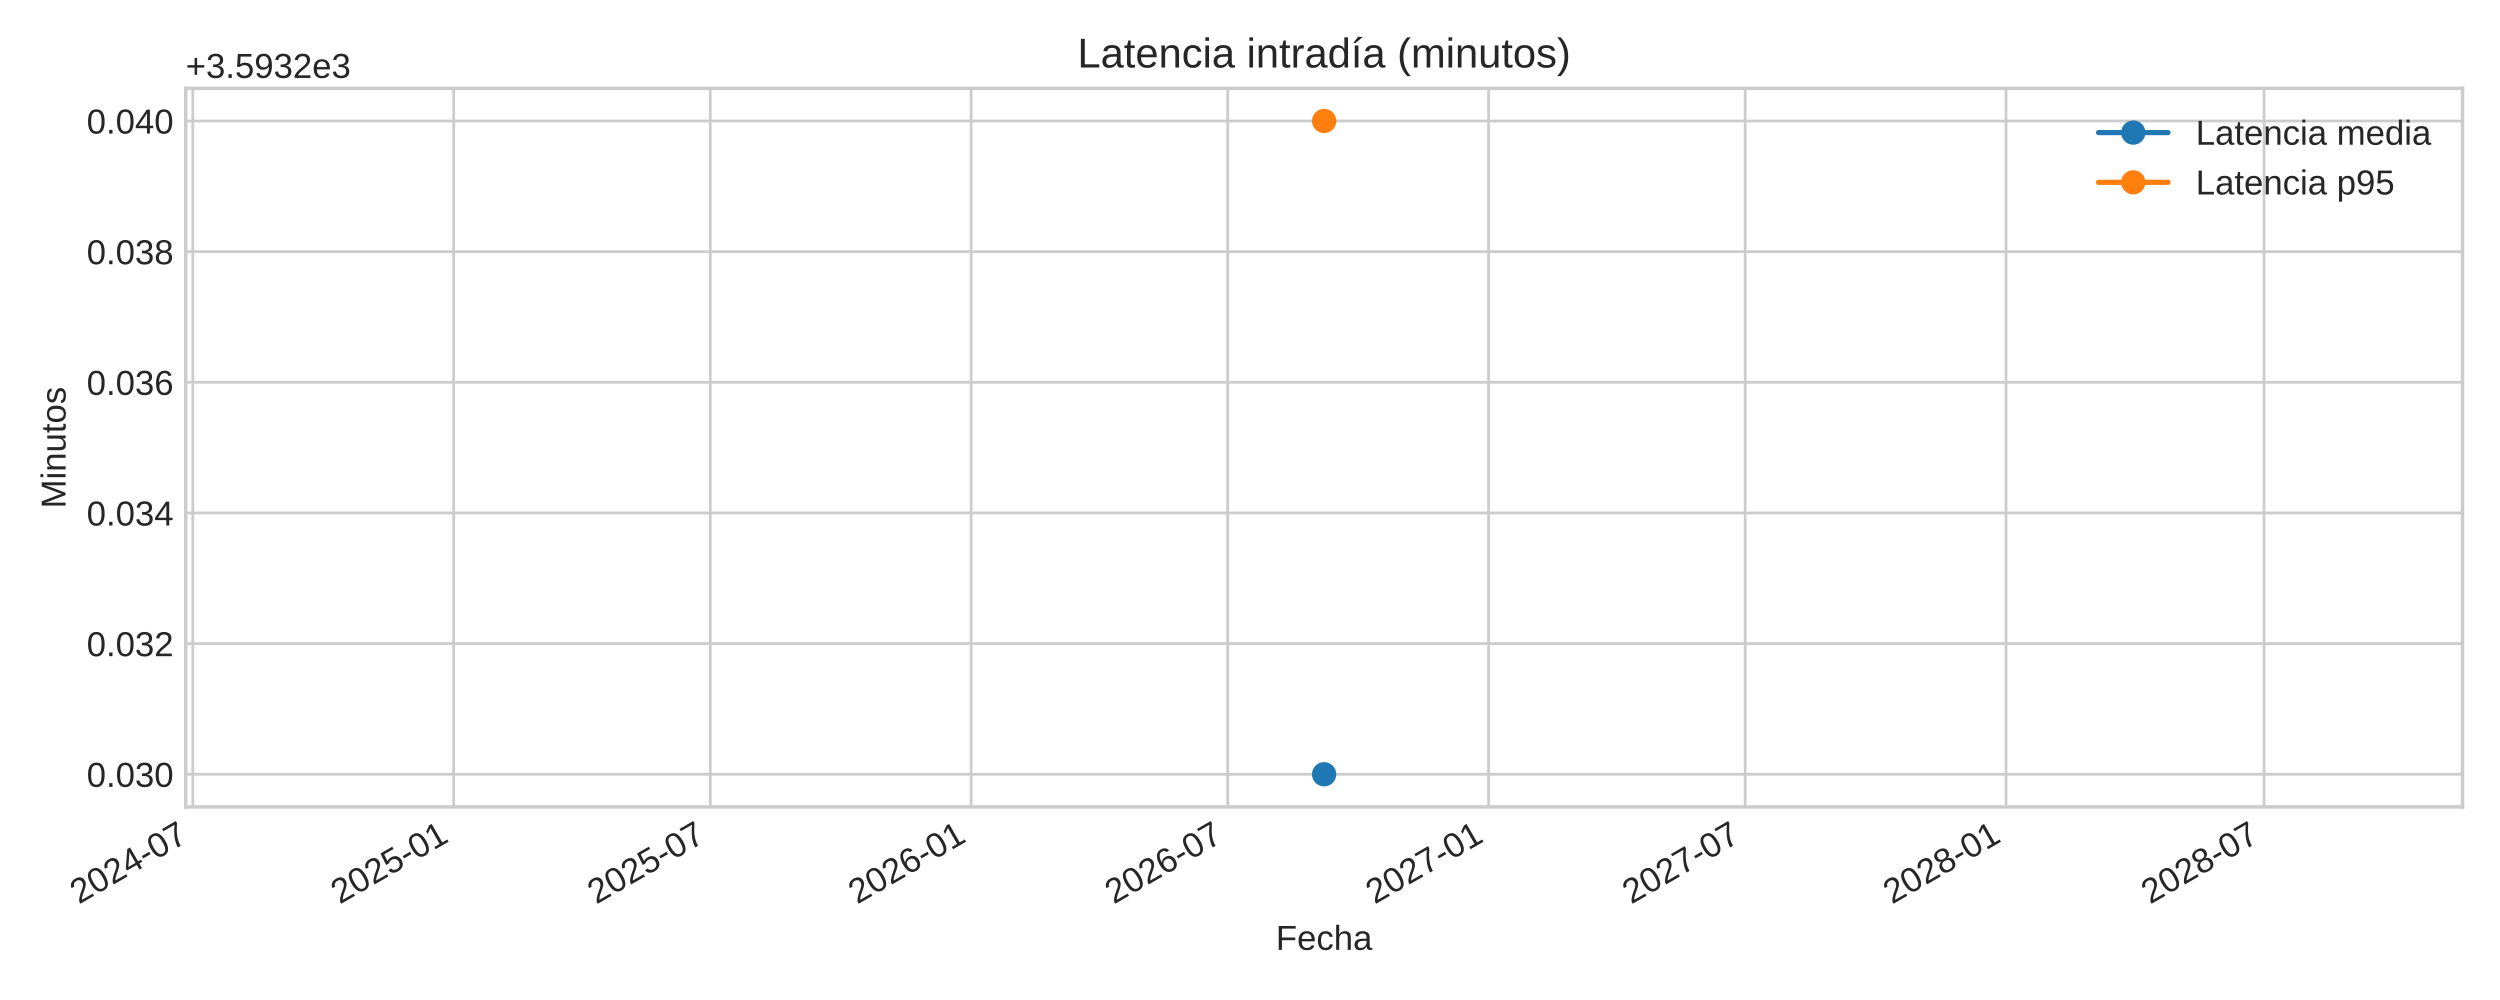
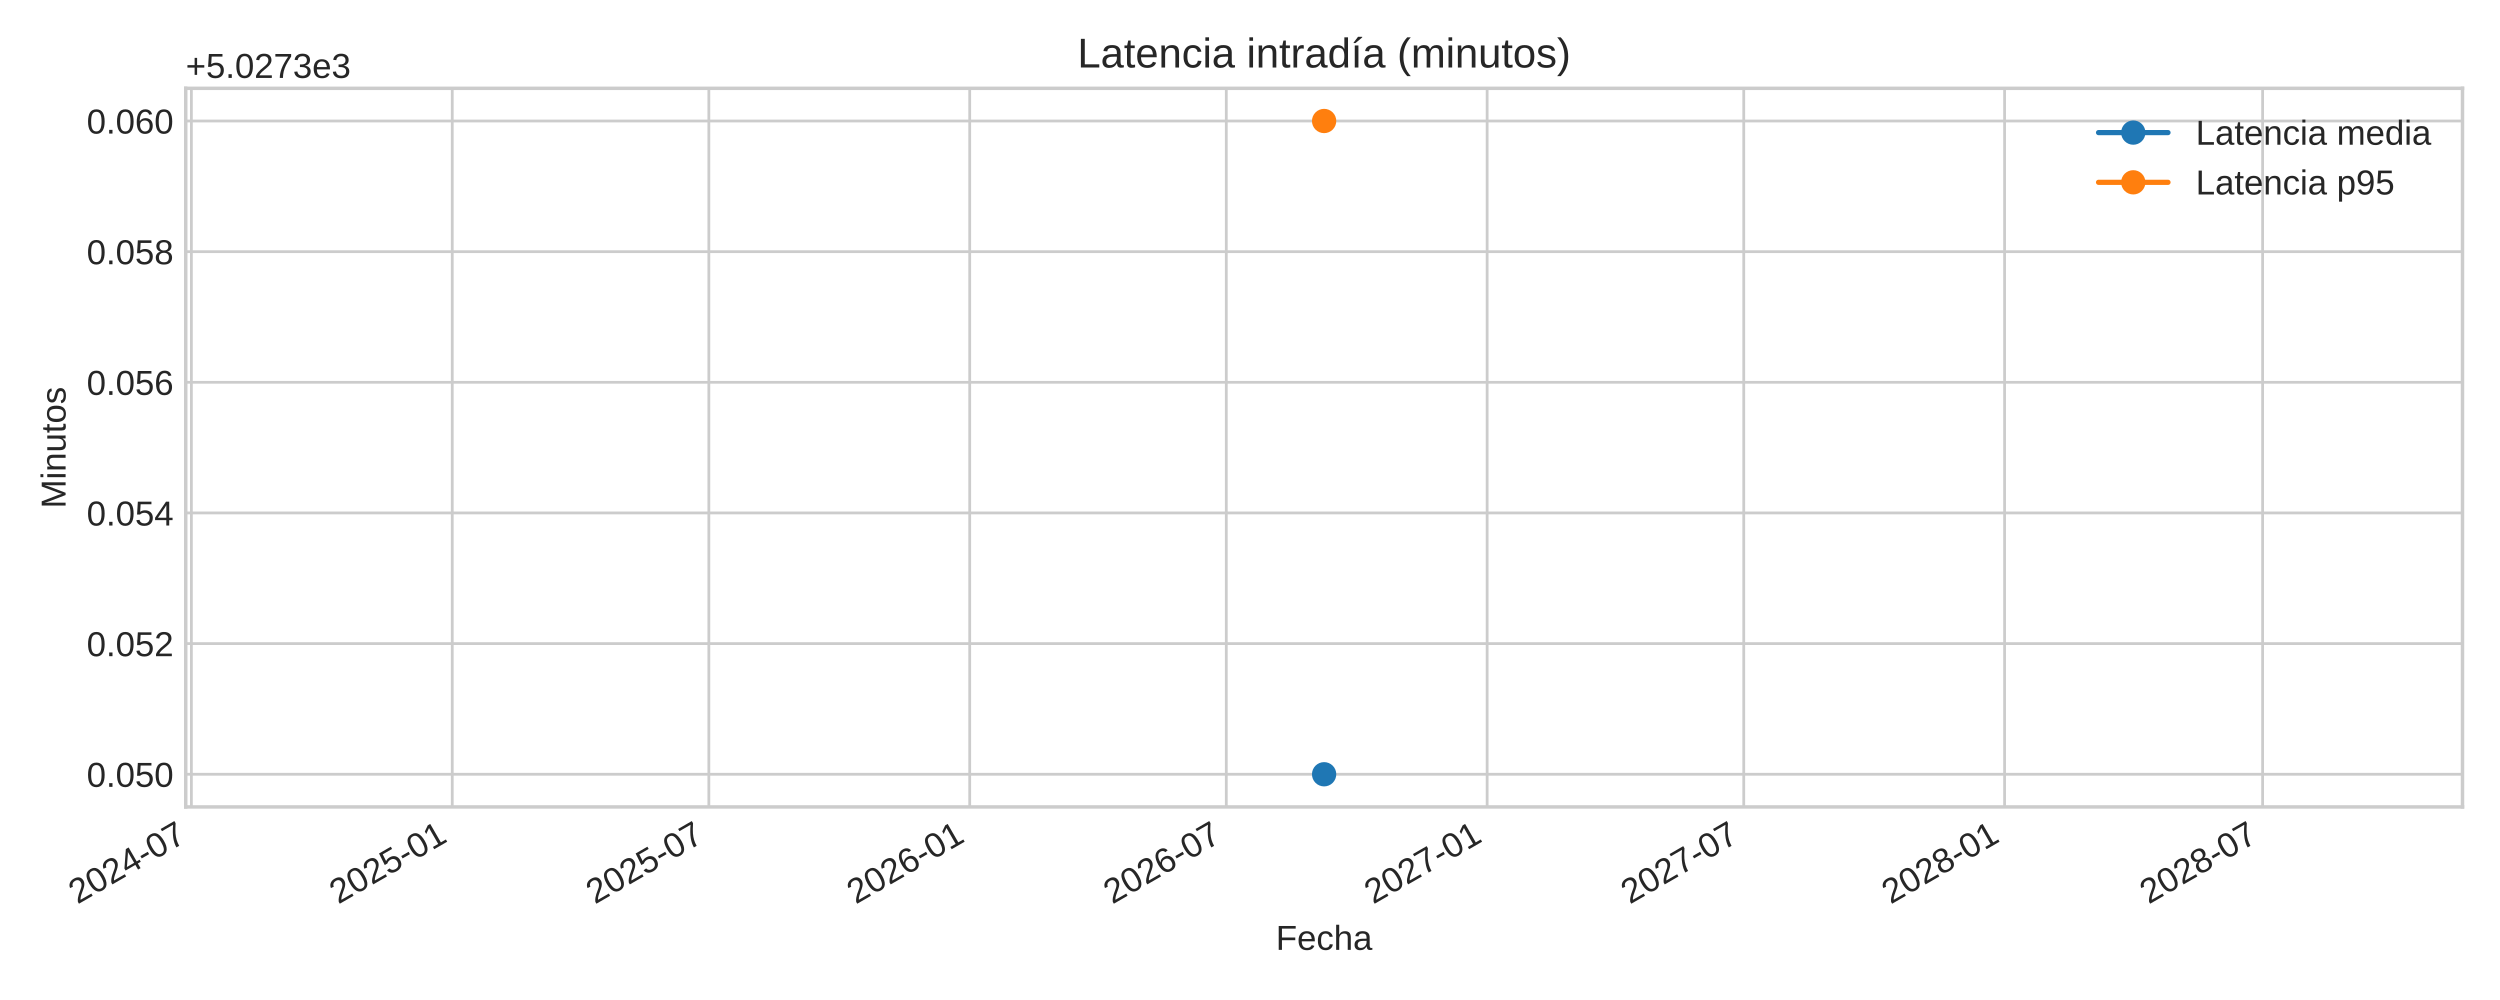
<svg xmlns="http://www.w3.org/2000/svg" xmlns:xlink="http://www.w3.org/1999/xlink" width="720pt" height="288pt" viewBox="0 0 720 288" version="1.1">
  <defs>
    <style type="text/css">*{stroke-linejoin: round; stroke-linecap: butt}</style>
  </defs>
  <g id="figure_1">
    <g id="patch_1">
      <path d="M 0 288  L 720 288  L 720 0  L 0 0  z " style="fill: #ffffff" />
    </g>
    <g id="axes_1">
      <g id="patch_2">
        <path d="M 53.49 232.395  L 709.2 232.395  L 709.2 25.44  L 53.49 25.44  z " style="fill: #ffffff" />
      </g>
      <g id="matplotlib.axis_1">
        <g id="xtick_1">
          <g id="line2d_1">
-             <path d="M 55.531 232.395  L 55.531 25.44  " clip-path="url(#peaa7d79edf)" style="fill: none; stroke: #cccccc; stroke-width: 0.8; stroke-linecap: round" />
+             <path d="M 55.123 232.395  L 55.123 25.44  " clip-path="url(#p6c1572ddee)" style="fill: none; stroke: #cccccc; stroke-width: 0.8; stroke-linecap: round" />
          </g>
          <g id="line2d_2" />
          <g id="text_1">
-             <g style="fill: #262626" transform="translate(22.71487 260.5191) rotate(-30) scale(0.1 -0.1)">
+             <g style="fill: #262626" transform="translate(22.30658 260.5191) rotate(-30) scale(0.1 -0.1)">
              <defs>
                <path id="LiberationSans-32" d="M 322 0  L 322 397  Q 481 763 711 1042  Q 941 1322 1194 1548  Q 1447 1775 1695 1969  Q 1944 2163 2144 2356  Q 2344 2550 2467 2762  Q 2591 2975 2591 3244  Q 2591 3606 2378 3806  Q 2166 4006 1788 4006  Q 1428 4006 1195 3811  Q 963 3616 922 3263  L 347 3316  Q 409 3844 795 4156  Q 1181 4469 1788 4469  Q 2453 4469 2811 4155  Q 3169 3841 3169 3263  Q 3169 3006 3051 2753  Q 2934 2500 2703 2247  Q 2472 1994 1819 1463  Q 1459 1169 1246 933  Q 1034 697 941 478  L 3238 478  L 3238 0  L 322 0  z " transform="scale(0.015625)" />
                <path id="LiberationSans-30" d="M 3309 2203  Q 3309 1100 2920 518  Q 2531 -63 1772 -63  Q 1013 -63 631 515  Q 250 1094 250 2203  Q 250 3338 620 3903  Q 991 4469 1791 4469  Q 2569 4469 2939 3897  Q 3309 3325 3309 2203  z M 2738 2203  Q 2738 3156 2517 3584  Q 2297 4013 1791 4013  Q 1272 4013 1045 3591  Q 819 3169 819 2203  Q 819 1266 1048 831  Q 1278 397 1778 397  Q 2275 397 2506 840  Q 2738 1284 2738 2203  z " transform="scale(0.015625)" />
                <path id="LiberationSans-34" d="M 2753 997  L 2753 0  L 2222 0  L 2222 997  L 147 997  L 147 1434  L 2163 4403  L 2753 4403  L 2753 1441  L 3372 1441  L 3372 997  L 2753 997  z M 2222 3769  Q 2216 3750 2134 3603  Q 2053 3456 2013 3397  L 884 1734  L 716 1503  L 666 1441  L 2222 1441  L 2222 3769  z " transform="scale(0.015625)" />
                <path id="LiberationSans-2d" d="M 284 1450  L 284 1950  L 1847 1950  L 1847 1450  L 284 1450  z " transform="scale(0.015625)" />
                <path id="LiberationSans-37" d="M 3238 3947  Q 2563 2916 2284 2331  Q 2006 1747 1867 1178  Q 1728 609 1728 0  L 1141 0  Q 1141 844 1498 1776  Q 1856 2709 2694 3925  L 328 3925  L 328 4403  L 3238 4403  L 3238 3947  z " transform="scale(0.015625)" />
              </defs>
              <use xlink:href="#LiberationSans-32" />
              <use xlink:href="#LiberationSans-30" x="55.615" />
              <use xlink:href="#LiberationSans-32" x="111.23" />
              <use xlink:href="#LiberationSans-34" x="166.846" />
              <use xlink:href="#LiberationSans-2d" x="222.461" />
              <use xlink:href="#LiberationSans-30" x="255.762" />
              <use xlink:href="#LiberationSans-37" x="311.377" />
            </g>
          </g>
        </g>
        <g id="xtick_2">
          <g id="line2d_3">
-             <path d="M 130.656 232.395  L 130.656 25.44  " clip-path="url(#peaa7d79edf)" style="fill: none; stroke: #cccccc; stroke-width: 0.8; stroke-linecap: round" />
+             <path d="M 130.248 232.395  L 130.248 25.44  " clip-path="url(#p6c1572ddee)" style="fill: none; stroke: #cccccc; stroke-width: 0.8; stroke-linecap: round" />
          </g>
          <g id="line2d_4" />
          <g id="text_2">
-             <g style="fill: #262626" transform="translate(97.8398 260.5191) rotate(-30) scale(0.1 -0.1)">
+             <g style="fill: #262626" transform="translate(97.43151 260.5191) rotate(-30) scale(0.1 -0.1)">
              <defs>
                <path id="LiberationSans-35" d="M 3291 1434  Q 3291 738 2877 337  Q 2463 -63 1728 -63  Q 1113 -63 734 206  Q 356 475 256 984  L 825 1050  Q 1003 397 1741 397  Q 2194 397 2450 670  Q 2706 944 2706 1422  Q 2706 1838 2448 2094  Q 2191 2350 1753 2350  Q 1525 2350 1328 2278  Q 1131 2206 934 2034  L 384 2034  L 531 4403  L 3034 4403  L 3034 3925  L 1044 3925  L 959 2528  Q 1325 2809 1869 2809  Q 2519 2809 2905 2428  Q 3291 2047 3291 1434  z " transform="scale(0.015625)" />
                <path id="LiberationSans-31" d="M 488 0  L 488 478  L 1609 478  L 1609 3866  L 616 3156  L 616 3688  L 1656 4403  L 2175 4403  L 2175 478  L 3247 478  L 3247 0  L 488 0  z " transform="scale(0.015625)" />
              </defs>
              <use xlink:href="#LiberationSans-32" />
              <use xlink:href="#LiberationSans-30" x="55.615" />
              <use xlink:href="#LiberationSans-32" x="111.23" />
              <use xlink:href="#LiberationSans-35" x="166.846" />
              <use xlink:href="#LiberationSans-2d" x="222.461" />
              <use xlink:href="#LiberationSans-30" x="255.762" />
              <use xlink:href="#LiberationSans-31" x="311.377" />
            </g>
          </g>
        </g>
        <g id="xtick_3">
          <g id="line2d_5">
-             <path d="M 204.556 232.395  L 204.556 25.44  " clip-path="url(#peaa7d79edf)" style="fill: none; stroke: #cccccc; stroke-width: 0.8; stroke-linecap: round" />
+             <path d="M 204.148 232.395  L 204.148 25.44  " clip-path="url(#p6c1572ddee)" style="fill: none; stroke: #cccccc; stroke-width: 0.8; stroke-linecap: round" />
          </g>
          <g id="line2d_6" />
          <g id="text_3">
-             <g style="fill: #262626" transform="translate(171.7399 260.5191) rotate(-30) scale(0.1 -0.1)">
+             <g style="fill: #262626" transform="translate(171.3316 260.5191) rotate(-30) scale(0.1 -0.1)">
              <use xlink:href="#LiberationSans-32" />
              <use xlink:href="#LiberationSans-30" x="55.615" />
              <use xlink:href="#LiberationSans-32" x="111.23" />
              <use xlink:href="#LiberationSans-35" x="166.846" />
              <use xlink:href="#LiberationSans-2d" x="222.461" />
              <use xlink:href="#LiberationSans-30" x="255.762" />
              <use xlink:href="#LiberationSans-37" x="311.377" />
            </g>
          </g>
        </g>
        <g id="xtick_4">
          <g id="line2d_7">
-             <path d="M 279.681 232.395  L 279.681 25.44  " clip-path="url(#peaa7d79edf)" style="fill: none; stroke: #cccccc; stroke-width: 0.8; stroke-linecap: round" />
+             <path d="M 279.273 232.395  L 279.273 25.44  " clip-path="url(#p6c1572ddee)" style="fill: none; stroke: #cccccc; stroke-width: 0.8; stroke-linecap: round" />
          </g>
          <g id="line2d_8" />
          <g id="text_4">
-             <g style="fill: #262626" transform="translate(246.8648 260.5191) rotate(-30) scale(0.1 -0.1)">
+             <g style="fill: #262626" transform="translate(246.4565 260.5191) rotate(-30) scale(0.1 -0.1)">
              <defs>
                <path id="LiberationSans-36" d="M 3278 1441  Q 3278 744 2900 340  Q 2522 -63 1856 -63  Q 1113 -63 719 490  Q 325 1044 325 2100  Q 325 3244 734 3856  Q 1144 4469 1900 4469  Q 2897 4469 3156 3572  L 2619 3475  Q 2453 4013 1894 4013  Q 1413 4013 1148 3564  Q 884 3116 884 2266  Q 1038 2550 1316 2698  Q 1594 2847 1953 2847  Q 2563 2847 2920 2465  Q 3278 2084 3278 1441  z M 2706 1416  Q 2706 1894 2472 2153  Q 2238 2413 1819 2413  Q 1425 2413 1183 2183  Q 941 1953 941 1550  Q 941 1041 1192 716  Q 1444 391 1838 391  Q 2244 391 2475 664  Q 2706 938 2706 1416  z " transform="scale(0.015625)" />
              </defs>
              <use xlink:href="#LiberationSans-32" />
              <use xlink:href="#LiberationSans-30" x="55.615" />
              <use xlink:href="#LiberationSans-32" x="111.23" />
              <use xlink:href="#LiberationSans-36" x="166.846" />
              <use xlink:href="#LiberationSans-2d" x="222.461" />
              <use xlink:href="#LiberationSans-30" x="255.762" />
              <use xlink:href="#LiberationSans-31" x="311.377" />
            </g>
          </g>
        </g>
        <g id="xtick_5">
          <g id="line2d_9">
-             <path d="M 353.581 232.395  L 353.581 25.44  " clip-path="url(#peaa7d79edf)" style="fill: none; stroke: #cccccc; stroke-width: 0.8; stroke-linecap: round" />
+             <path d="M 353.173 232.395  L 353.173 25.44  " clip-path="url(#p6c1572ddee)" style="fill: none; stroke: #cccccc; stroke-width: 0.8; stroke-linecap: round" />
          </g>
          <g id="line2d_10" />
          <g id="text_5">
-             <g style="fill: #262626" transform="translate(320.7649 260.5191) rotate(-30) scale(0.1 -0.1)">
+             <g style="fill: #262626" transform="translate(320.3566 260.5191) rotate(-30) scale(0.1 -0.1)">
              <use xlink:href="#LiberationSans-32" />
              <use xlink:href="#LiberationSans-30" x="55.615" />
              <use xlink:href="#LiberationSans-32" x="111.23" />
              <use xlink:href="#LiberationSans-36" x="166.846" />
              <use xlink:href="#LiberationSans-2d" x="222.461" />
              <use xlink:href="#LiberationSans-30" x="255.762" />
              <use xlink:href="#LiberationSans-37" x="311.377" />
            </g>
          </g>
        </g>
        <g id="xtick_6">
          <g id="line2d_11">
-             <path d="M 428.706 232.395  L 428.706 25.44  " clip-path="url(#peaa7d79edf)" style="fill: none; stroke: #cccccc; stroke-width: 0.8; stroke-linecap: round" />
+             <path d="M 428.298 232.395  L 428.298 25.44  " clip-path="url(#p6c1572ddee)" style="fill: none; stroke: #cccccc; stroke-width: 0.8; stroke-linecap: round" />
          </g>
          <g id="line2d_12" />
          <g id="text_6">
-             <g style="fill: #262626" transform="translate(395.8898 260.5191) rotate(-30) scale(0.1 -0.1)">
+             <g style="fill: #262626" transform="translate(395.4815 260.5191) rotate(-30) scale(0.1 -0.1)">
              <use xlink:href="#LiberationSans-32" />
              <use xlink:href="#LiberationSans-30" x="55.615" />
              <use xlink:href="#LiberationSans-32" x="111.23" />
              <use xlink:href="#LiberationSans-37" x="166.846" />
              <use xlink:href="#LiberationSans-2d" x="222.461" />
              <use xlink:href="#LiberationSans-30" x="255.762" />
              <use xlink:href="#LiberationSans-31" x="311.377" />
            </g>
          </g>
        </g>
        <g id="xtick_7">
          <g id="line2d_13">
-             <path d="M 502.606 232.395  L 502.606 25.44  " clip-path="url(#peaa7d79edf)" style="fill: none; stroke: #cccccc; stroke-width: 0.8; stroke-linecap: round" />
+             <path d="M 502.198 232.395  L 502.198 25.44  " clip-path="url(#p6c1572ddee)" style="fill: none; stroke: #cccccc; stroke-width: 0.8; stroke-linecap: round" />
          </g>
          <g id="line2d_14" />
          <g id="text_7">
-             <g style="fill: #262626" transform="translate(469.7899 260.5191) rotate(-30) scale(0.1 -0.1)">
+             <g style="fill: #262626" transform="translate(469.3816 260.5191) rotate(-30) scale(0.1 -0.1)">
              <use xlink:href="#LiberationSans-32" />
              <use xlink:href="#LiberationSans-30" x="55.615" />
              <use xlink:href="#LiberationSans-32" x="111.23" />
              <use xlink:href="#LiberationSans-37" x="166.846" />
              <use xlink:href="#LiberationSans-2d" x="222.461" />
              <use xlink:href="#LiberationSans-30" x="255.762" />
              <use xlink:href="#LiberationSans-37" x="311.377" />
            </g>
          </g>
        </g>
        <g id="xtick_8">
          <g id="line2d_15">
-             <path d="M 577.731 232.395  L 577.731 25.44  " clip-path="url(#peaa7d79edf)" style="fill: none; stroke: #cccccc; stroke-width: 0.8; stroke-linecap: round" />
+             <path d="M 577.323 232.395  L 577.323 25.44  " clip-path="url(#p6c1572ddee)" style="fill: none; stroke: #cccccc; stroke-width: 0.8; stroke-linecap: round" />
          </g>
          <g id="line2d_16" />
          <g id="text_8">
-             <g style="fill: #262626" transform="translate(544.9148 260.5191) rotate(-30) scale(0.1 -0.1)">
+             <g style="fill: #262626" transform="translate(544.5065 260.5191) rotate(-30) scale(0.1 -0.1)">
              <defs>
                <path id="LiberationSans-38" d="M 3281 1228  Q 3281 619 2893 278  Q 2506 -63 1781 -63  Q 1075 -63 676 271  Q 278 606 278 1222  Q 278 1653 525 1947  Q 772 2241 1156 2303  L 1156 2316  Q 797 2400 589 2681  Q 381 2963 381 3341  Q 381 3844 757 4156  Q 1134 4469 1769 4469  Q 2419 4469 2795 4162  Q 3172 3856 3172 3334  Q 3172 2956 2962 2675  Q 2753 2394 2391 2322  L 2391 2309  Q 2813 2241 3047 1952  Q 3281 1663 3281 1228  z M 2588 3303  Q 2588 4050 1769 4050  Q 1372 4050 1164 3862  Q 956 3675 956 3303  Q 956 2925 1170 2726  Q 1384 2528 1775 2528  Q 2172 2528 2380 2711  Q 2588 2894 2588 3303  z M 2697 1281  Q 2697 1691 2453 1898  Q 2209 2106 1769 2106  Q 1341 2106 1100 1882  Q 859 1659 859 1269  Q 859 359 1788 359  Q 2247 359 2472 579  Q 2697 800 2697 1281  z " transform="scale(0.015625)" />
              </defs>
              <use xlink:href="#LiberationSans-32" />
              <use xlink:href="#LiberationSans-30" x="55.615" />
              <use xlink:href="#LiberationSans-32" x="111.23" />
              <use xlink:href="#LiberationSans-38" x="166.846" />
              <use xlink:href="#LiberationSans-2d" x="222.461" />
              <use xlink:href="#LiberationSans-30" x="255.762" />
              <use xlink:href="#LiberationSans-31" x="311.377" />
            </g>
          </g>
        </g>
        <g id="xtick_9">
          <g id="line2d_17">
-             <path d="M 652.04 232.395  L 652.04 25.44  " clip-path="url(#peaa7d79edf)" style="fill: none; stroke: #cccccc; stroke-width: 0.8; stroke-linecap: round" />
+             <path d="M 651.631 232.395  L 651.631 25.44  " clip-path="url(#p6c1572ddee)" style="fill: none; stroke: #cccccc; stroke-width: 0.8; stroke-linecap: round" />
          </g>
          <g id="line2d_18" />
          <g id="text_9">
-             <g style="fill: #262626" transform="translate(619.2232 260.5191) rotate(-30) scale(0.1 -0.1)">
+             <g style="fill: #262626" transform="translate(618.8149 260.5191) rotate(-30) scale(0.1 -0.1)">
              <use xlink:href="#LiberationSans-32" />
              <use xlink:href="#LiberationSans-30" x="55.615" />
              <use xlink:href="#LiberationSans-32" x="111.23" />
              <use xlink:href="#LiberationSans-38" x="166.846" />
              <use xlink:href="#LiberationSans-2d" x="222.461" />
              <use xlink:href="#LiberationSans-30" x="255.762" />
              <use xlink:href="#LiberationSans-37" x="311.377" />
            </g>
          </g>
        </g>
        <g id="text_10">
          <g style="fill: #262626" transform="translate(367.4497 273.563) scale(0.1 -0.1)">
            <defs>
              <path id="LiberationSans-46" d="M 1122 3916  L 1122 2278  L 3578 2278  L 3578 1784  L 1122 1784  L 1122 0  L 525 0  L 525 4403  L 3653 4403  L 3653 3916  L 1122 3916  z " transform="scale(0.015625)" />
              <path id="LiberationSans-65" d="M 863 1572  Q 863 991 1103 675  Q 1344 359 1806 359  Q 2172 359 2392 506  Q 2613 653 2691 878  L 3184 738  Q 2881 -63 1806 -63  Q 1056 -63 664 384  Q 272 831 272 1713  Q 272 2550 664 2997  Q 1056 3444 1784 3444  Q 3275 3444 3275 1647  L 3275 1572  L 863 1572  z M 2694 2003  Q 2647 2538 2422 2783  Q 2197 3028 1775 3028  Q 1366 3028 1127 2754  Q 888 2481 869 2003  L 2694 2003  z " transform="scale(0.015625)" />
              <path id="LiberationSans-63" d="M 859 1706  Q 859 1031 1071 706  Q 1284 381 1713 381  Q 2013 381 2214 543  Q 2416 706 2463 1044  L 3031 1006  Q 2966 519 2616 228  Q 2266 -63 1728 -63  Q 1019 -63 645 385  Q 272 834 272 1694  Q 272 2547 647 2995  Q 1022 3444 1722 3444  Q 2241 3444 2583 3175  Q 2925 2906 3013 2434  L 2434 2391  Q 2391 2672 2212 2837  Q 2034 3003 1706 3003  Q 1259 3003 1059 2706  Q 859 2409 859 1706  z " transform="scale(0.015625)" />
              <path id="LiberationSans-68" d="M 991 2803  Q 1172 3134 1426 3289  Q 1681 3444 2072 3444  Q 2622 3444 2883 3170  Q 3144 2897 3144 2253  L 3144 0  L 2578 0  L 2578 2144  Q 2578 2500 2512 2673  Q 2447 2847 2297 2928  Q 2147 3009 1881 3009  Q 1484 3009 1245 2734  Q 1006 2459 1006 1994  L 1006 0  L 444 0  L 444 4638  L 1006 4638  L 1006 3431  Q 1006 3241 995 3037  Q 984 2834 981 2803  L 991 2803  z " transform="scale(0.015625)" />
              <path id="LiberationSans-61" d="M 1294 -63  Q 784 -63 528 206  Q 272 475 272 944  Q 272 1469 617 1750  Q 963 2031 1731 2050  L 2491 2063  L 2491 2247  Q 2491 2659 2316 2837  Q 2141 3016 1766 3016  Q 1388 3016 1216 2887  Q 1044 2759 1009 2478  L 422 2531  Q 566 3444 1778 3444  Q 2416 3444 2737 3151  Q 3059 2859 3059 2306  L 3059 850  Q 3059 600 3125 473  Q 3191 347 3375 347  Q 3456 347 3559 369  L 3559 19  Q 3347 -31 3125 -31  Q 2813 -31 2670 133  Q 2528 297 2509 647  L 2491 647  Q 2275 259 1989 98  Q 1703 -63 1294 -63  z M 1422 359  Q 1731 359 1972 500  Q 2213 641 2352 886  Q 2491 1131 2491 1391  L 2491 1669  L 1875 1656  Q 1478 1650 1273 1575  Q 1069 1500 959 1344  Q 850 1188 850 934  Q 850 659 998 509  Q 1147 359 1422 359  z " transform="scale(0.015625)" />
            </defs>
            <use xlink:href="#LiberationSans-46" />
            <use xlink:href="#LiberationSans-65" x="61.084" />
            <use xlink:href="#LiberationSans-63" x="116.699" />
            <use xlink:href="#LiberationSans-68" x="166.699" />
            <use xlink:href="#LiberationSans-61" x="222.314" />
          </g>
        </g>
      </g>
      <g id="matplotlib.axis_2">
        <g id="ytick_1">
          <g id="line2d_19">
-             <path d="M 53.49 222.988  L 709.2 222.988  " clip-path="url(#peaa7d79edf)" style="fill: none; stroke: #cccccc; stroke-width: 0.8; stroke-linecap: round" />
+             <path d="M 53.49 222.988  L 709.2 222.988  " clip-path="url(#p6c1572ddee)" style="fill: none; stroke: #cccccc; stroke-width: 0.8; stroke-linecap: round" />
          </g>
          <g id="line2d_20" />
          <g id="text_11">
            <g style="fill: #262626" transform="translate(24.96813 226.6118) scale(0.1 -0.1)">
              <defs>
                <path id="LiberationSans-2e" d="M 584 0  L 584 684  L 1194 684  L 1194 0  L 584 0  z " transform="scale(0.015625)" />
-                 <path id="LiberationSans-33" d="M 3278 1216  Q 3278 606 2890 271  Q 2503 -63 1784 -63  Q 1116 -63 717 239  Q 319 541 244 1131  L 825 1184  Q 938 403 1784 403  Q 2209 403 2451 612  Q 2694 822 2694 1234  Q 2694 1594 2417 1795  Q 2141 1997 1619 1997  L 1300 1997  L 1300 2484  L 1606 2484  Q 2069 2484 2323 2686  Q 2578 2888 2578 3244  Q 2578 3597 2370 3801  Q 2163 4006 1753 4006  Q 1381 4006 1151 3815  Q 922 3625 884 3278  L 319 3322  Q 381 3863 767 4166  Q 1153 4469 1759 4469  Q 2422 4469 2789 4161  Q 3156 3853 3156 3303  Q 3156 2881 2920 2617  Q 2684 2353 2234 2259  L 2234 2247  Q 2728 2194 3003 1916  Q 3278 1638 3278 1216  z " transform="scale(0.015625)" />
              </defs>
              <use xlink:href="#LiberationSans-30" />
              <use xlink:href="#LiberationSans-2e" x="55.615" />
              <use xlink:href="#LiberationSans-30" x="83.398" />
-               <use xlink:href="#LiberationSans-33" x="139.014" />
+               <use xlink:href="#LiberationSans-35" x="139.014" />
              <use xlink:href="#LiberationSans-30" x="194.629" />
            </g>
          </g>
        </g>
        <g id="ytick_2">
          <g id="line2d_21">
-             <path d="M 53.49 185.36  L 709.2 185.36  " clip-path="url(#peaa7d79edf)" style="fill: none; stroke: #cccccc; stroke-width: 0.8; stroke-linecap: round" />
+             <path d="M 53.49 185.36  L 709.2 185.36  " clip-path="url(#p6c1572ddee)" style="fill: none; stroke: #cccccc; stroke-width: 0.8; stroke-linecap: round" />
          </g>
          <g id="line2d_22" />
          <g id="text_12">
            <g style="fill: #262626" transform="translate(24.96813 188.9836) scale(0.1 -0.1)">
              <use xlink:href="#LiberationSans-30" />
              <use xlink:href="#LiberationSans-2e" x="55.615" />
              <use xlink:href="#LiberationSans-30" x="83.398" />
-               <use xlink:href="#LiberationSans-33" x="139.014" />
+               <use xlink:href="#LiberationSans-35" x="139.014" />
              <use xlink:href="#LiberationSans-32" x="194.629" />
            </g>
          </g>
        </g>
        <g id="ytick_3">
          <g id="line2d_23">
-             <path d="M 53.49 147.732  L 709.2 147.732  " clip-path="url(#peaa7d79edf)" style="fill: none; stroke: #cccccc; stroke-width: 0.8; stroke-linecap: round" />
+             <path d="M 53.49 147.732  L 709.2 147.732  " clip-path="url(#p6c1572ddee)" style="fill: none; stroke: #cccccc; stroke-width: 0.8; stroke-linecap: round" />
          </g>
          <g id="line2d_24" />
          <g id="text_13">
            <g style="fill: #262626" transform="translate(24.96813 151.3553) scale(0.1 -0.1)">
              <use xlink:href="#LiberationSans-30" />
              <use xlink:href="#LiberationSans-2e" x="55.615" />
              <use xlink:href="#LiberationSans-30" x="83.398" />
-               <use xlink:href="#LiberationSans-33" x="139.014" />
+               <use xlink:href="#LiberationSans-35" x="139.014" />
              <use xlink:href="#LiberationSans-34" x="194.629" />
            </g>
          </g>
        </g>
        <g id="ytick_4">
          <g id="line2d_25">
-             <path d="M 53.49 110.104  L 709.2 110.104  " clip-path="url(#peaa7d79edf)" style="fill: none; stroke: #cccccc; stroke-width: 0.8; stroke-linecap: round" />
+             <path d="M 53.49 110.104  L 709.2 110.104  " clip-path="url(#p6c1572ddee)" style="fill: none; stroke: #cccccc; stroke-width: 0.8; stroke-linecap: round" />
          </g>
          <g id="line2d_26" />
          <g id="text_14">
            <g style="fill: #262626" transform="translate(24.96813 113.727) scale(0.1 -0.1)">
              <use xlink:href="#LiberationSans-30" />
              <use xlink:href="#LiberationSans-2e" x="55.615" />
              <use xlink:href="#LiberationSans-30" x="83.398" />
-               <use xlink:href="#LiberationSans-33" x="139.014" />
+               <use xlink:href="#LiberationSans-35" x="139.014" />
              <use xlink:href="#LiberationSans-36" x="194.629" />
            </g>
          </g>
        </g>
        <g id="ytick_5">
          <g id="line2d_27">
-             <path d="M 53.49 72.475  L 709.2 72.475  " clip-path="url(#peaa7d79edf)" style="fill: none; stroke: #cccccc; stroke-width: 0.8; stroke-linecap: round" />
+             <path d="M 53.49 72.475  L 709.2 72.475  " clip-path="url(#p6c1572ddee)" style="fill: none; stroke: #cccccc; stroke-width: 0.8; stroke-linecap: round" />
          </g>
          <g id="line2d_28" />
          <g id="text_15">
            <g style="fill: #262626" transform="translate(24.96813 76.09877) scale(0.1 -0.1)">
              <use xlink:href="#LiberationSans-30" />
              <use xlink:href="#LiberationSans-2e" x="55.615" />
              <use xlink:href="#LiberationSans-30" x="83.398" />
-               <use xlink:href="#LiberationSans-33" x="139.014" />
+               <use xlink:href="#LiberationSans-35" x="139.014" />
              <use xlink:href="#LiberationSans-38" x="194.629" />
            </g>
          </g>
        </g>
        <g id="ytick_6">
          <g id="line2d_29">
-             <path d="M 53.49 34.847  L 709.2 34.847  " clip-path="url(#peaa7d79edf)" style="fill: none; stroke: #cccccc; stroke-width: 0.8; stroke-linecap: round" />
+             <path d="M 53.49 34.847  L 709.2 34.847  " clip-path="url(#p6c1572ddee)" style="fill: none; stroke: #cccccc; stroke-width: 0.8; stroke-linecap: round" />
          </g>
          <g id="line2d_30" />
          <g id="text_16">
            <g style="fill: #262626" transform="translate(24.96813 38.4705) scale(0.1 -0.1)">
              <use xlink:href="#LiberationSans-30" />
              <use xlink:href="#LiberationSans-2e" x="55.615" />
              <use xlink:href="#LiberationSans-30" x="83.398" />
-               <use xlink:href="#LiberationSans-34" x="139.014" />
+               <use xlink:href="#LiberationSans-36" x="139.014" />
              <use xlink:href="#LiberationSans-30" x="194.629" />
            </g>
          </g>
        </g>
        <g id="text_17">
          <g style="fill: #262626" transform="translate(18.89313 146.424) rotate(-90) scale(0.1 -0.1)">
            <defs>
              <path id="LiberationSans-4d" d="M 4269 0  L 4269 2938  Q 4269 3425 4297 3875  Q 4144 3316 4022 3000  L 2884 0  L 2466 0  L 1313 3000  L 1138 3531  L 1034 3875  L 1044 3528  L 1056 2938  L 1056 0  L 525 0  L 525 4403  L 1309 4403  L 2481 1350  Q 2544 1166 2601 955  Q 2659 744 2678 650  Q 2703 775 2783 1029  Q 2863 1284 2891 1350  L 4041 4403  L 4806 4403  L 4806 0  L 4269 0  z " transform="scale(0.015625)" />
              <path id="LiberationSans-69" d="M 428 4100  L 428 4638  L 991 4638  L 991 4100  L 428 4100  z M 428 0  L 428 3381  L 991 3381  L 991 0  L 428 0  z " transform="scale(0.015625)" />
              <path id="LiberationSans-6e" d="M 2578 0  L 2578 2144  Q 2578 2478 2512 2662  Q 2447 2847 2303 2928  Q 2159 3009 1881 3009  Q 1475 3009 1240 2731  Q 1006 2453 1006 1959  L 1006 0  L 444 0  L 444 2659  Q 444 3250 425 3381  L 956 3381  Q 959 3366 962 3297  Q 966 3228 970 3139  Q 975 3050 981 2803  L 991 2803  Q 1184 3153 1439 3298  Q 1694 3444 2072 3444  Q 2628 3444 2886 3167  Q 3144 2891 3144 2253  L 3144 0  L 2578 0  z " transform="scale(0.015625)" />
              <path id="LiberationSans-75" d="M 981 3381  L 981 1238  Q 981 903 1047 718  Q 1113 534 1256 453  Q 1400 372 1678 372  Q 2084 372 2318 650  Q 2553 928 2553 1422  L 2553 3381  L 3116 3381  L 3116 722  Q 3116 131 3134 0  L 2603 0  Q 2600 16 2597 84  Q 2594 153 2589 242  Q 2584 331 2578 578  L 2569 578  Q 2375 228 2120 82  Q 1866 -63 1488 -63  Q 931 -63 673 214  Q 416 491 416 1128  L 416 3381  L 981 3381  z " transform="scale(0.015625)" />
              <path id="LiberationSans-74" d="M 1731 25  Q 1453 -50 1163 -50  Q 488 -50 488 716  L 488 2972  L 97 2972  L 97 3381  L 509 3381  L 675 4138  L 1050 4138  L 1050 3381  L 1675 3381  L 1675 2972  L 1050 2972  L 1050 838  Q 1050 594 1129 495  Q 1209 397 1406 397  Q 1519 397 1731 441  L 1731 25  z " transform="scale(0.015625)" />
              <path id="LiberationSans-6f" d="M 3291 1694  Q 3291 806 2900 371  Q 2509 -63 1766 -63  Q 1025 -63 647 389  Q 269 841 269 1694  Q 269 3444 1784 3444  Q 2559 3444 2925 3017  Q 3291 2591 3291 1694  z M 2700 1694  Q 2700 2394 2492 2711  Q 2284 3028 1794 3028  Q 1300 3028 1079 2704  Q 859 2381 859 1694  Q 859 1025 1076 689  Q 1294 353 1759 353  Q 2266 353 2483 678  Q 2700 1003 2700 1694  z " transform="scale(0.015625)" />
              <path id="LiberationSans-73" d="M 2969 934  Q 2969 456 2608 196  Q 2247 -63 1597 -63  Q 966 -63 623 145  Q 281 353 178 794  L 675 891  Q 747 619 972 492  Q 1197 366 1597 366  Q 2025 366 2223 497  Q 2422 628 2422 891  Q 2422 1091 2284 1216  Q 2147 1341 1841 1422  L 1438 1528  Q 953 1653 748 1773  Q 544 1894 428 2066  Q 313 2238 313 2488  Q 313 2950 642 3192  Q 972 3434 1603 3434  Q 2163 3434 2492 3237  Q 2822 3041 2909 2606  L 2403 2544  Q 2356 2769 2151 2889  Q 1947 3009 1603 3009  Q 1222 3009 1040 2893  Q 859 2778 859 2544  Q 859 2400 934 2306  Q 1009 2213 1156 2147  Q 1303 2081 1775 1966  Q 2222 1853 2419 1758  Q 2616 1663 2730 1547  Q 2844 1431 2906 1279  Q 2969 1128 2969 934  z " transform="scale(0.015625)" />
            </defs>
            <use xlink:href="#LiberationSans-4d" />
            <use xlink:href="#LiberationSans-69" x="83.301" />
            <use xlink:href="#LiberationSans-6e" x="105.518" />
            <use xlink:href="#LiberationSans-75" x="161.133" />
            <use xlink:href="#LiberationSans-74" x="216.748" />
            <use xlink:href="#LiberationSans-6f" x="244.531" />
            <use xlink:href="#LiberationSans-73" x="300.146" />
          </g>
        </g>
        <g id="text_18">
          <g style="fill: #262626" transform="translate(53.49 22.44) scale(0.1 -0.1)">
            <defs>
              <path id="LiberationSans-2b" d="M 2097 1900  L 2097 563  L 1638 563  L 1638 1900  L 313 1900  L 313 2356  L 1638 2356  L 1638 3694  L 2097 3694  L 2097 2356  L 3422 2356  L 3422 1900  L 2097 1900  z " transform="scale(0.015625)" />
-               <path id="LiberationSans-39" d="M 3256 2291  Q 3256 1156 2842 546  Q 2428 -63 1663 -63  Q 1147 -63 836 154  Q 525 372 391 856  L 928 941  Q 1097 391 1672 391  Q 2156 391 2422 841  Q 2688 1291 2700 2125  Q 2575 1844 2272 1673  Q 1969 1503 1606 1503  Q 1013 1503 656 1909  Q 300 2316 300 2988  Q 300 3678 687 4073  Q 1075 4469 1766 4469  Q 2500 4469 2878 3925  Q 3256 3381 3256 2291  z M 2644 2834  Q 2644 3366 2400 3689  Q 2156 4013 1747 4013  Q 1341 4013 1106 3736  Q 872 3459 872 2988  Q 872 2506 1106 2226  Q 1341 1947 1741 1947  Q 1984 1947 2193 2058  Q 2403 2169 2523 2372  Q 2644 2575 2644 2834  z " transform="scale(0.015625)" />
+               <path id="LiberationSans-33" d="M 3278 1216  Q 3278 606 2890 271  Q 2503 -63 1784 -63  Q 1116 -63 717 239  Q 319 541 244 1131  L 825 1184  Q 938 403 1784 403  Q 2209 403 2451 612  Q 2694 822 2694 1234  Q 2694 1594 2417 1795  Q 2141 1997 1619 1997  L 1300 1997  L 1300 2484  L 1606 2484  Q 2069 2484 2323 2686  Q 2578 2888 2578 3244  Q 2578 3597 2370 3801  Q 2163 4006 1753 4006  Q 1381 4006 1151 3815  Q 922 3625 884 3278  L 319 3322  Q 381 3863 767 4166  Q 1153 4469 1759 4469  Q 2422 4469 2789 4161  Q 3156 3853 3156 3303  Q 3156 2881 2920 2617  Q 2684 2353 2234 2259  L 2234 2247  Q 2728 2194 3003 1916  Q 3278 1638 3278 1216  z " transform="scale(0.015625)" />
            </defs>
            <use xlink:href="#LiberationSans-2b" />
-             <use xlink:href="#LiberationSans-33" x="58.398" />
+             <use xlink:href="#LiberationSans-35" x="58.398" />
            <use xlink:href="#LiberationSans-2e" x="114.014" />
-             <use xlink:href="#LiberationSans-35" x="141.797" />
-             <use xlink:href="#LiberationSans-39" x="197.412" />
-             <use xlink:href="#LiberationSans-33" x="253.027" />
-             <use xlink:href="#LiberationSans-32" x="308.643" />
+             <use xlink:href="#LiberationSans-30" x="141.797" />
+             <use xlink:href="#LiberationSans-32" x="197.412" />
+             <use xlink:href="#LiberationSans-37" x="253.027" />
+             <use xlink:href="#LiberationSans-33" x="308.643" />
            <use xlink:href="#LiberationSans-65" x="364.258" />
            <use xlink:href="#LiberationSans-33" x="419.873" />
          </g>
        </g>
      </g>
      <g id="line2d_31">
-         <path d="M 381.345 222.988  " clip-path="url(#peaa7d79edf)" style="fill: none; stroke: #1f77b4; stroke-width: 1.5; stroke-linecap: round" />
+         <path d="M 381.345 222.988  " clip-path="url(#p6c1572ddee)" style="fill: none; stroke: #1f77b4; stroke-width: 1.5; stroke-linecap: round" />
        <defs>
-           <path id="m740c20fe99" d="M 0 3  C 0.796 3 1.559 2.684 2.121 2.121  C 2.684 1.559 3 0.796 3 0  C 3 -0.796 2.684 -1.559 2.121 -2.121  C 1.559 -2.684 0.796 -3 0 -3  C -0.796 -3 -1.559 -2.684 -2.121 -2.121  C -2.684 -1.559 -3 -0.796 -3 0  C -3 0.796 -2.684 1.559 -2.121 2.121  C -1.559 2.684 -0.796 3 0 3  z " style="stroke: #1f77b4" />
+           <path id="m703365ae62" d="M 0 3  C 0.796 3 1.559 2.684 2.121 2.121  C 2.684 1.559 3 0.796 3 0  C 3 -0.796 2.684 -1.559 2.121 -2.121  C 1.559 -2.684 0.796 -3 0 -3  C -0.796 -3 -1.559 -2.684 -2.121 -2.121  C -2.684 -1.559 -3 -0.796 -3 0  C -3 0.796 -2.684 1.559 -2.121 2.121  C -1.559 2.684 -0.796 3 0 3  z " style="stroke: #1f77b4" />
        </defs>
-         <g clip-path="url(#peaa7d79edf)">
-           <use xlink:href="#m740c20fe99" x="381.345" y="222.988" style="fill: #1f77b4; stroke: #1f77b4" />
+         <g clip-path="url(#p6c1572ddee)">
+           <use xlink:href="#m703365ae62" x="381.345" y="222.988" style="fill: #1f77b4; stroke: #1f77b4" />
        </g>
      </g>
      <g id="line2d_32">
-         <path d="M 381.345 34.847  " clip-path="url(#peaa7d79edf)" style="fill: none; stroke: #ff7f0e; stroke-width: 1.5; stroke-linecap: round" />
+         <path d="M 381.345 34.847  " clip-path="url(#p6c1572ddee)" style="fill: none; stroke: #ff7f0e; stroke-width: 1.5; stroke-linecap: round" />
        <defs>
-           <path id="m6f3ad09407" d="M 0 3  C 0.796 3 1.559 2.684 2.121 2.121  C 2.684 1.559 3 0.796 3 0  C 3 -0.796 2.684 -1.559 2.121 -2.121  C 1.559 -2.684 0.796 -3 0 -3  C -0.796 -3 -1.559 -2.684 -2.121 -2.121  C -2.684 -1.559 -3 -0.796 -3 0  C -3 0.796 -2.684 1.559 -2.121 2.121  C -1.559 2.684 -0.796 3 0 3  z " style="stroke: #ff7f0e" />
+           <path id="mcee13c84a0" d="M 0 3  C 0.796 3 1.559 2.684 2.121 2.121  C 2.684 1.559 3 0.796 3 0  C 3 -0.796 2.684 -1.559 2.121 -2.121  C 1.559 -2.684 0.796 -3 0 -3  C -0.796 -3 -1.559 -2.684 -2.121 -2.121  C -2.684 -1.559 -3 -0.796 -3 0  C -3 0.796 -2.684 1.559 -2.121 2.121  C -1.559 2.684 -0.796 3 0 3  z " style="stroke: #ff7f0e" />
        </defs>
-         <g clip-path="url(#peaa7d79edf)">
-           <use xlink:href="#m6f3ad09407" x="381.345" y="34.847" style="fill: #ff7f0e; stroke: #ff7f0e" />
+         <g clip-path="url(#p6c1572ddee)">
+           <use xlink:href="#mcee13c84a0" x="381.345" y="34.847" style="fill: #ff7f0e; stroke: #ff7f0e" />
        </g>
      </g>
      <g id="patch_3">
        <path d="M 53.49 232.395  L 53.49 25.44  " style="fill: none; stroke: #cccccc; stroke-linejoin: miter; stroke-linecap: square" />
      </g>
      <g id="patch_4">
        <path d="M 709.2 232.395  L 709.2 25.44  " style="fill: none; stroke: #cccccc; stroke-linejoin: miter; stroke-linecap: square" />
      </g>
      <g id="patch_5">
        <path d="M 53.49 232.395  L 709.2 232.395  " style="fill: none; stroke: #cccccc; stroke-linejoin: miter; stroke-linecap: square" />
      </g>
      <g id="patch_6">
        <path d="M 53.49 25.44  L 709.2 25.44  " style="fill: none; stroke: #cccccc; stroke-linejoin: miter; stroke-linecap: square" />
      </g>
      <g id="text_19">
        <g style="fill: #262626" transform="translate(310.3144 19.44) scale(0.12 -0.12)">
          <defs>
            <path id="LiberationSans-4c" d="M 525 0  L 525 4403  L 1122 4403  L 1122 488  L 3347 488  L 3347 0  L 525 0  z " transform="scale(0.015625)" />
            <path id="LiberationSans-20" transform="scale(0.015625)" />
            <path id="LiberationSans-72" d="M 444 0  L 444 2594  Q 444 2950 425 3381  L 956 3381  Q 981 2806 981 2691  L 994 2691  Q 1128 3125 1303 3284  Q 1478 3444 1797 3444  Q 1909 3444 2025 3413  L 2025 2897  Q 1913 2928 1725 2928  Q 1375 2928 1190 2626  Q 1006 2325 1006 1763  L 1006 0  L 444 0  z " transform="scale(0.015625)" />
            <path id="LiberationSans-64" d="M 2566 544  Q 2409 219 2151 78  Q 1894 -63 1513 -63  Q 872 -63 570 368  Q 269 800 269 1675  Q 269 3444 1513 3444  Q 1897 3444 2153 3303  Q 2409 3163 2566 2856  L 2572 2856  L 2566 3234  L 2566 4638  L 3128 4638  L 3128 697  Q 3128 169 3147 0  L 2609 0  Q 2600 50 2589 231  Q 2578 413 2578 544  L 2566 544  z M 859 1694  Q 859 984 1046 678  Q 1234 372 1656 372  Q 2134 372 2350 703  Q 2566 1034 2566 1731  Q 2566 2403 2350 2715  Q 2134 3028 1663 3028  Q 1238 3028 1048 2714  Q 859 2400 859 1694  z " transform="scale(0.015625)" />
            <path id="LiberationSans-ed" d="M 606 0  L 606 3381  L 1169 3381  L 1169 0  L 606 0  z M 425 3753  L 425 3816  L 1103 4713  L 1750 4713  L 1750 4622  L 719 3753  L 425 3753  z " transform="scale(0.015625)" />
            <path id="LiberationSans-28" d="M 397 1663  Q 397 2566 680 3284  Q 963 4003 1550 4638  L 2094 4638  Q 1509 3988 1236 3256  Q 963 2525 963 1656  Q 963 791 1233 62  Q 1503 -666 2094 -1325  L 1550 -1325  Q 959 -688 678 32  Q 397 753 397 1650  L 397 1663  z " transform="scale(0.015625)" />
            <path id="LiberationSans-6d" d="M 2400 0  L 2400 2144  Q 2400 2634 2265 2821  Q 2131 3009 1781 3009  Q 1422 3009 1212 2734  Q 1003 2459 1003 1959  L 1003 0  L 444 0  L 444 2659  Q 444 3250 425 3381  L 956 3381  Q 959 3366 962 3297  Q 966 3228 970 3139  Q 975 3050 981 2803  L 991 2803  Q 1172 3163 1406 3303  Q 1641 3444 1978 3444  Q 2363 3444 2586 3291  Q 2809 3138 2897 2803  L 2906 2803  Q 3081 3144 3329 3294  Q 3578 3444 3931 3444  Q 4444 3444 4676 3166  Q 4909 2888 4909 2253  L 4909 0  L 4353 0  L 4353 2144  Q 4353 2634 4218 2821  Q 4084 3009 3734 3009  Q 3366 3009 3161 2736  Q 2956 2463 2956 1959  L 2956 0  L 2400 0  z " transform="scale(0.015625)" />
            <path id="LiberationSans-29" d="M 1734 1650  Q 1734 747 1451 28  Q 1169 -691 581 -1325  L 38 -1325  Q 625 -669 897 57  Q 1169 784 1169 1656  Q 1169 2528 895 3256  Q 622 3984 38 4638  L 581 4638  Q 1172 4000 1453 3279  Q 1734 2559 1734 1663  L 1734 1650  z " transform="scale(0.015625)" />
          </defs>
          <use xlink:href="#LiberationSans-4c" />
          <use xlink:href="#LiberationSans-61" x="55.615" />
          <use xlink:href="#LiberationSans-74" x="111.23" />
          <use xlink:href="#LiberationSans-65" x="139.014" />
          <use xlink:href="#LiberationSans-6e" x="194.629" />
          <use xlink:href="#LiberationSans-63" x="250.244" />
          <use xlink:href="#LiberationSans-69" x="300.244" />
          <use xlink:href="#LiberationSans-61" x="322.461" />
          <use xlink:href="#LiberationSans-20" x="378.076" />
          <use xlink:href="#LiberationSans-69" x="405.859" />
          <use xlink:href="#LiberationSans-6e" x="428.076" />
          <use xlink:href="#LiberationSans-74" x="483.691" />
          <use xlink:href="#LiberationSans-72" x="511.475" />
          <use xlink:href="#LiberationSans-61" x="544.775" />
          <use xlink:href="#LiberationSans-64" x="600.391" />
          <use xlink:href="#LiberationSans-ed" x="656.006" />
          <use xlink:href="#LiberationSans-61" x="683.789" />
          <use xlink:href="#LiberationSans-20" x="739.404" />
          <use xlink:href="#LiberationSans-28" x="767.188" />
          <use xlink:href="#LiberationSans-6d" x="800.488" />
          <use xlink:href="#LiberationSans-69" x="883.789" />
          <use xlink:href="#LiberationSans-6e" x="906.006" />
          <use xlink:href="#LiberationSans-75" x="961.621" />
          <use xlink:href="#LiberationSans-74" x="1017.236" />
          <use xlink:href="#LiberationSans-6f" x="1045.02" />
          <use xlink:href="#LiberationSans-73" x="1100.635" />
          <use xlink:href="#LiberationSans-29" x="1150.635" />
        </g>
      </g>
      <g id="legend_1">
        <g id="line2d_33">
          <path d="M 604.383 38.187  L 614.383 38.187  L 624.383 38.187  " style="fill: none; stroke: #1f77b4; stroke-width: 1.5; stroke-linecap: round" />
          <g>
-             <use xlink:href="#m740c20fe99" x="614.383" y="38.187" style="fill: #1f77b4; stroke: #1f77b4" />
+             <use xlink:href="#m703365ae62" x="614.383" y="38.187" style="fill: #1f77b4; stroke: #1f77b4" />
          </g>
        </g>
        <g id="text_20">
          <g style="fill: #262626" transform="translate(632.3828 41.68688) scale(0.1 -0.1)">
            <use xlink:href="#LiberationSans-4c" />
            <use xlink:href="#LiberationSans-61" x="55.615" />
            <use xlink:href="#LiberationSans-74" x="111.23" />
            <use xlink:href="#LiberationSans-65" x="139.014" />
            <use xlink:href="#LiberationSans-6e" x="194.629" />
            <use xlink:href="#LiberationSans-63" x="250.244" />
            <use xlink:href="#LiberationSans-69" x="300.244" />
            <use xlink:href="#LiberationSans-61" x="322.461" />
            <use xlink:href="#LiberationSans-20" x="378.076" />
            <use xlink:href="#LiberationSans-6d" x="405.859" />
            <use xlink:href="#LiberationSans-65" x="489.16" />
            <use xlink:href="#LiberationSans-64" x="544.775" />
            <use xlink:href="#LiberationSans-69" x="600.391" />
            <use xlink:href="#LiberationSans-61" x="622.607" />
          </g>
        </g>
        <g id="line2d_34">
          <path d="M 604.383 52.509  L 614.383 52.509  L 624.383 52.509  " style="fill: none; stroke: #ff7f0e; stroke-width: 1.5; stroke-linecap: round" />
          <g>
-             <use xlink:href="#m6f3ad09407" x="614.383" y="52.509" style="fill: #ff7f0e; stroke: #ff7f0e" />
+             <use xlink:href="#mcee13c84a0" x="614.383" y="52.509" style="fill: #ff7f0e; stroke: #ff7f0e" />
          </g>
        </g>
        <g id="text_21">
          <g style="fill: #262626" transform="translate(632.3828 56.00875) scale(0.1 -0.1)">
            <defs>
              <path id="LiberationSans-70" d="M 3291 1706  Q 3291 -63 2047 -63  Q 1266 -63 997 525  L 981 525  Q 994 500 994 -6  L 994 -1328  L 431 -1328  L 431 2691  Q 431 3213 413 3381  L 956 3381  Q 959 3369 965 3292  Q 972 3216 980 3056  Q 988 2897 988 2838  L 1000 2838  Q 1150 3150 1397 3295  Q 1644 3441 2047 3441  Q 2672 3441 2981 3022  Q 3291 2603 3291 1706  z M 2700 1694  Q 2700 2400 2509 2703  Q 2319 3006 1903 3006  Q 1569 3006 1380 2865  Q 1191 2725 1092 2426  Q 994 2128 994 1650  Q 994 984 1206 668  Q 1419 353 1897 353  Q 2316 353 2508 661  Q 2700 969 2700 1694  z " transform="scale(0.015625)" />
+               <path id="LiberationSans-39" d="M 3256 2291  Q 3256 1156 2842 546  Q 2428 -63 1663 -63  Q 1147 -63 836 154  Q 525 372 391 856  L 928 941  Q 1097 391 1672 391  Q 2156 391 2422 841  Q 2688 1291 2700 2125  Q 2575 1844 2272 1673  Q 1969 1503 1606 1503  Q 1013 1503 656 1909  Q 300 2316 300 2988  Q 300 3678 687 4073  Q 1075 4469 1766 4469  Q 2500 4469 2878 3925  Q 3256 3381 3256 2291  z M 2644 2834  Q 2644 3366 2400 3689  Q 2156 4013 1747 4013  Q 1341 4013 1106 3736  Q 872 3459 872 2988  Q 872 2506 1106 2226  Q 1341 1947 1741 1947  Q 1984 1947 2193 2058  Q 2403 2169 2523 2372  Q 2644 2575 2644 2834  z " transform="scale(0.015625)" />
            </defs>
            <use xlink:href="#LiberationSans-4c" />
            <use xlink:href="#LiberationSans-61" x="55.615" />
            <use xlink:href="#LiberationSans-74" x="111.23" />
            <use xlink:href="#LiberationSans-65" x="139.014" />
            <use xlink:href="#LiberationSans-6e" x="194.629" />
            <use xlink:href="#LiberationSans-63" x="250.244" />
            <use xlink:href="#LiberationSans-69" x="300.244" />
            <use xlink:href="#LiberationSans-61" x="322.461" />
            <use xlink:href="#LiberationSans-20" x="378.076" />
            <use xlink:href="#LiberationSans-70" x="405.859" />
            <use xlink:href="#LiberationSans-39" x="461.475" />
            <use xlink:href="#LiberationSans-35" x="517.09" />
          </g>
        </g>
      </g>
    </g>
  </g>
  <defs>
-     <clipPath id="peaa7d79edf">
+     <clipPath id="p6c1572ddee">
      <rect x="53.49" y="25.44" width="655.71" height="206.955" />
    </clipPath>
  </defs>
</svg>
